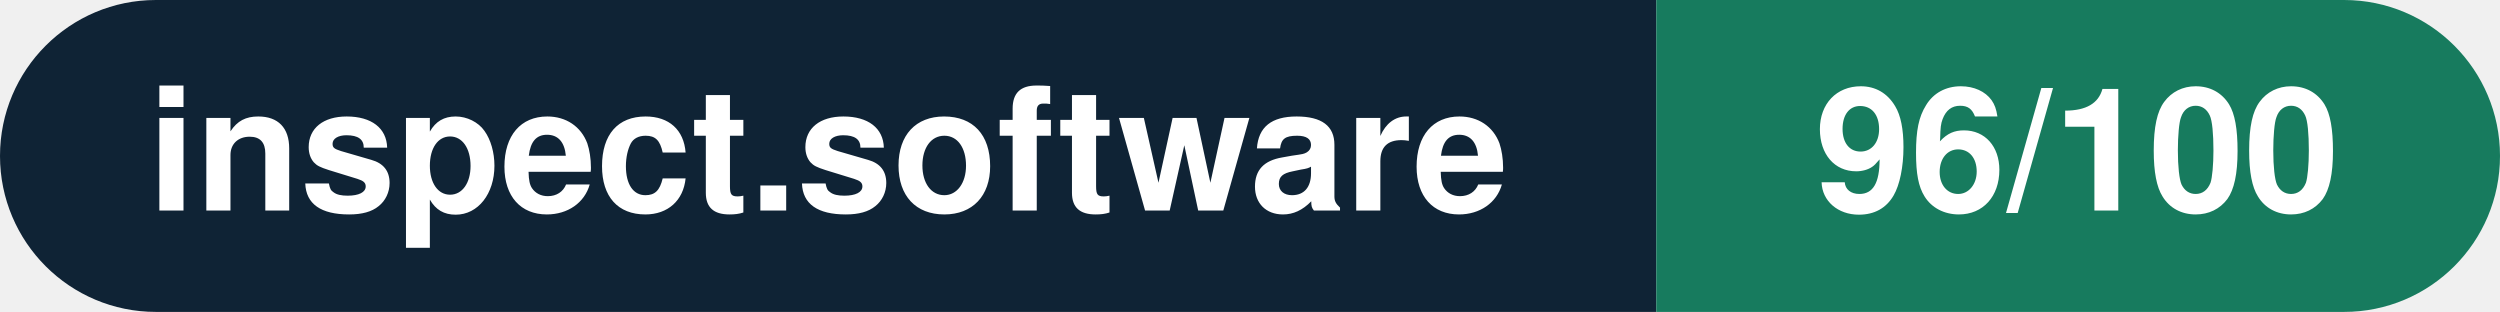
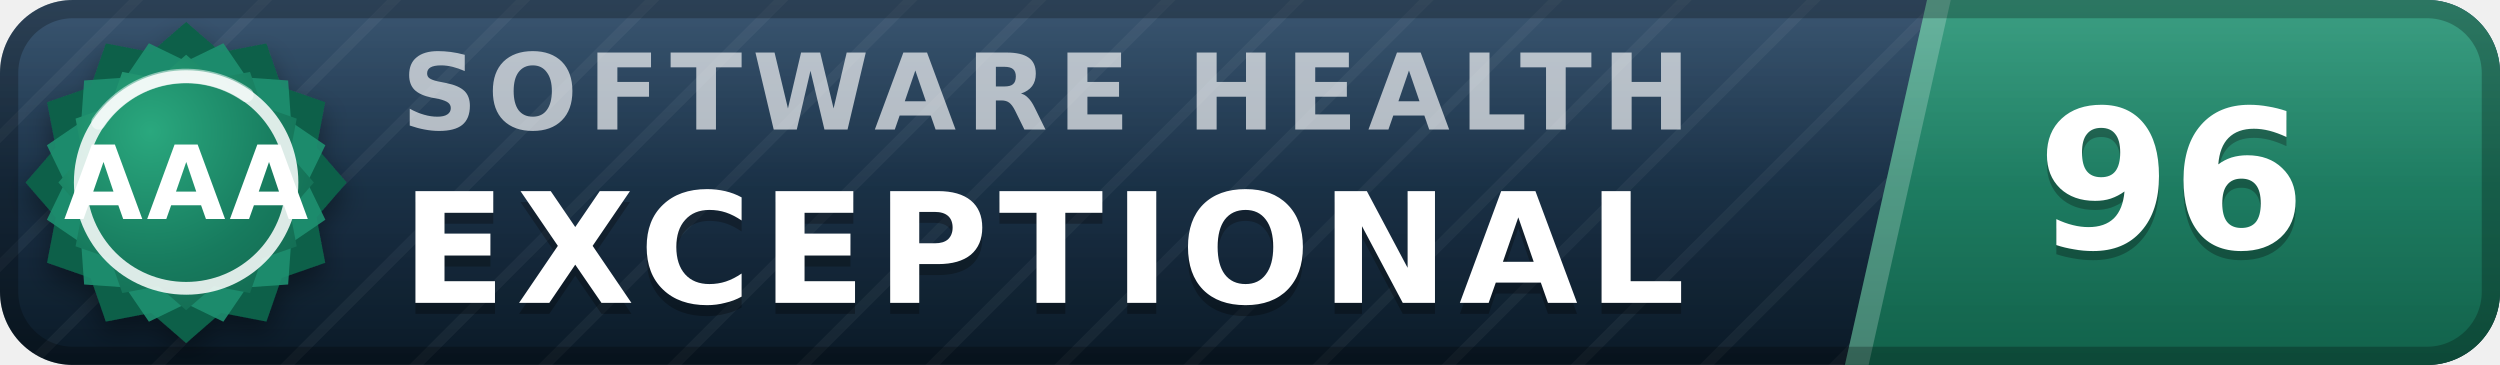
- <svg xmlns="http://www.w3.org/2000/svg" width="160.3" height="20" viewBox="0 0 160.3 20" role="img" aria-label="inspect.software: 96/100">
-   <clipPath id="rnd">
-     <rect width="160.3" height="20" rx="10.0" fill="#fff" />
-   </clipPath>
-   <g clip-path="url(#rnd)">
-     <rect width="106.2" height="20" fill="#0f2335" />
-     <rect x="106.2" width="54.1" height="20" fill="#177b5e" />
+ <svg xmlns="http://www.w3.org/2000/svg" width="137" height="20" viewBox="0 0 137 20" role="img" aria-label="inspect.software software health index 96 of 100, exceptional (grade AAA)" font-family="Verdana,DejaVu Sans,Geneva,sans-serif">
+   <defs>
+     <linearGradient id="plate" x1="0" y1="0" x2="0" y2="1">
+       <stop offset="0" stop-color="#1d3d5c" />
+       <stop offset="1" stop-color="#0a1926" />
+     </linearGradient>
+     <linearGradient id="endplate" x1="0" y1="0" x2="0" y2="1">
+       <stop offset="0" stop-color="#1e9070" />
+       <stop offset="1" stop-color="#11614a" />
+     </linearGradient>
+     <linearGradient id="gloss" x1="0" y1="0" x2="0" y2="1">
+       <stop offset="0" stop-color="#fff" stop-opacity=".13" />
+       <stop offset=".5" stop-color="#fff" stop-opacity=".03" />
+       <stop offset="1" stop-color="#fff" stop-opacity="0" />
+     </linearGradient>
+     <pattern id="guilloche" width="5" height="5" patternUnits="userSpaceOnUse" patternTransform="rotate(45)">
+       <line x1="0" y1="0" x2="0" y2="5" stroke="#fff" stroke-opacity=".045" stroke-width="1.1" />
+     </pattern>
+     <clipPath id="rounded">
+       <rect width="137" height="20" rx="4" />
+     </clipPath>
+     <radialGradient id="sealFace" cx=".36" cy=".3" r=".95">
+       <stop offset="0" stop-color="#2aa87e" />
+       <stop offset=".55" stop-color="#177b5e" />
+       <stop offset="1" stop-color="#11614a" />
+     </radialGradient>
+     <filter id="sealShadow" x="-40%" y="-40%" width="180%" height="180%">
+       <feDropShadow dx="0" dy="0.7" stdDeviation="0.7" flood-color="#000" flood-opacity="0.38" />
+     </filter>
+   </defs>
+   <g clip-path="url(#rounded)">
+     <rect width="137" height="20" fill="url(#plate)" />
+     <rect width="137" height="20" fill="url(#guilloche)" />
+     <polygon points="105.6,0 137,0 137,20 101.1,20" fill="url(#endplate)" />
+     <polygon points="105.6,0 106.9,0 102.4,20 101.1,20" fill="#fff" fill-opacity=".22" />
+     <text x="22.0" y="7.1" font-size="5.8" letter-spacing="0.55" fill="#fff" fill-opacity=".66" font-weight="bold" textLength="76.3" lengthAdjust="spacing">SOFTWARE HEALTH</text>
+     <text x="22.0" y="17.2" font-size="8.4" fill="#000" fill-opacity=".3" font-weight="bold" letter-spacing="0.55" textLength="76.0" lengthAdjust="spacing">EXCEPTIONAL</text>
+     <text x="22.0" y="16.6" font-size="8.4" fill="#fff" font-weight="bold" letter-spacing="0.55" textLength="76.0" lengthAdjust="spacing">EXCEPTIONAL</text>
+     <text x="119.0" y="14.1" font-size="10.6" fill="#000" fill-opacity=".3" font-weight="bold" text-anchor="middle">96</text>
+     <text x="119.0" y="13.6" font-size="10.6" fill="#fff" font-weight="bold" text-anchor="middle">96</text>
+     <rect width="137" height="20" fill="url(#gloss)" />
  </g>
-   <g fill="#fff" text-anchor="middle" font-family="Helvetica Neue,Helvetica,Arial,sans-serif" font-size="11">
-     <text x="53.1" y="13.5" font-weight="600">inspect.software</text>
-     <text x="133.2" y="13.5" font-weight="700">96/100</text>
+   <rect x=".5" y=".5" width="136" height="19" rx="3.5" fill="none" stroke="#000" stroke-opacity=".25" />
+   <g filter="url(#sealShadow)">
+     <path d="M10.20 1.20 L12.11 2.86 L14.60 2.38 L15.43 4.77 L17.82 5.60 L17.34 8.09 L19.00 10.00 L17.34 11.91 L17.82 14.40 L15.43 15.23 L14.60 17.62 L12.11 17.14 L10.20 18.80 L8.29 17.14 L5.80 17.62 L4.97 15.23 L2.58 14.40 L3.06 11.91 L1.40 10.00 L3.06 8.09 L2.58 5.60 L4.97 4.77 L5.80 2.38 L8.29 2.86 L10.20 1.20 Z" fill="#11614a" />
  </g>
+   <path d="M12.24 2.37 L13.52 4.25 L15.79 4.41 L15.95 6.68 L17.83 7.96 L16.84 10.00 L17.83 12.04 L15.95 13.32 L15.79 15.59 L13.52 15.75 L12.24 17.63 L10.20 16.64 L8.16 17.63 L6.88 15.75 L4.61 15.59 L4.45 13.32 L2.57 12.04 L3.56 10.00 L2.57 7.96 L4.45 6.68 L4.61 4.41 L6.88 4.25 L8.16 2.37 L10.20 3.36 L12.24 2.37 Z" fill="#1e9070" fill-opacity=".9" />
+   <path d="M10.20 3.00 L11.72 4.32 L13.70 3.94 L14.36 5.84 L16.26 6.50 L15.88 8.48 L17.20 10.00 L15.88 11.52 L16.26 13.50 L14.36 14.16 L13.70 16.06 L11.72 15.68 L10.20 17.00 L8.68 15.68 L6.70 16.06 L6.04 14.16 L4.14 13.50 L4.52 11.52 L3.20 10.00 L4.52 8.48 L4.14 6.50 L6.04 5.84 L6.70 3.94 L8.68 4.32 L10.20 3.00 Z" fill="url(#sealFace)" />
+   <circle cx="10.2" cy="10.0" r="5.8" fill="none" stroke="#fff" stroke-opacity=".85" stroke-width=".7" />
+   <path d="M5.4 6.7 A5.8 5.8 0 0 1 13.5 5.2" stroke="#fff" stroke-opacity=".5" stroke-width=".8" fill="none" stroke-linecap="round" />
+   <text x="10.2" y="12.0" font-size="5.6" fill="#fff" font-weight="bold" text-anchor="middle" letter-spacing=".2">AAA</text>
</svg>
